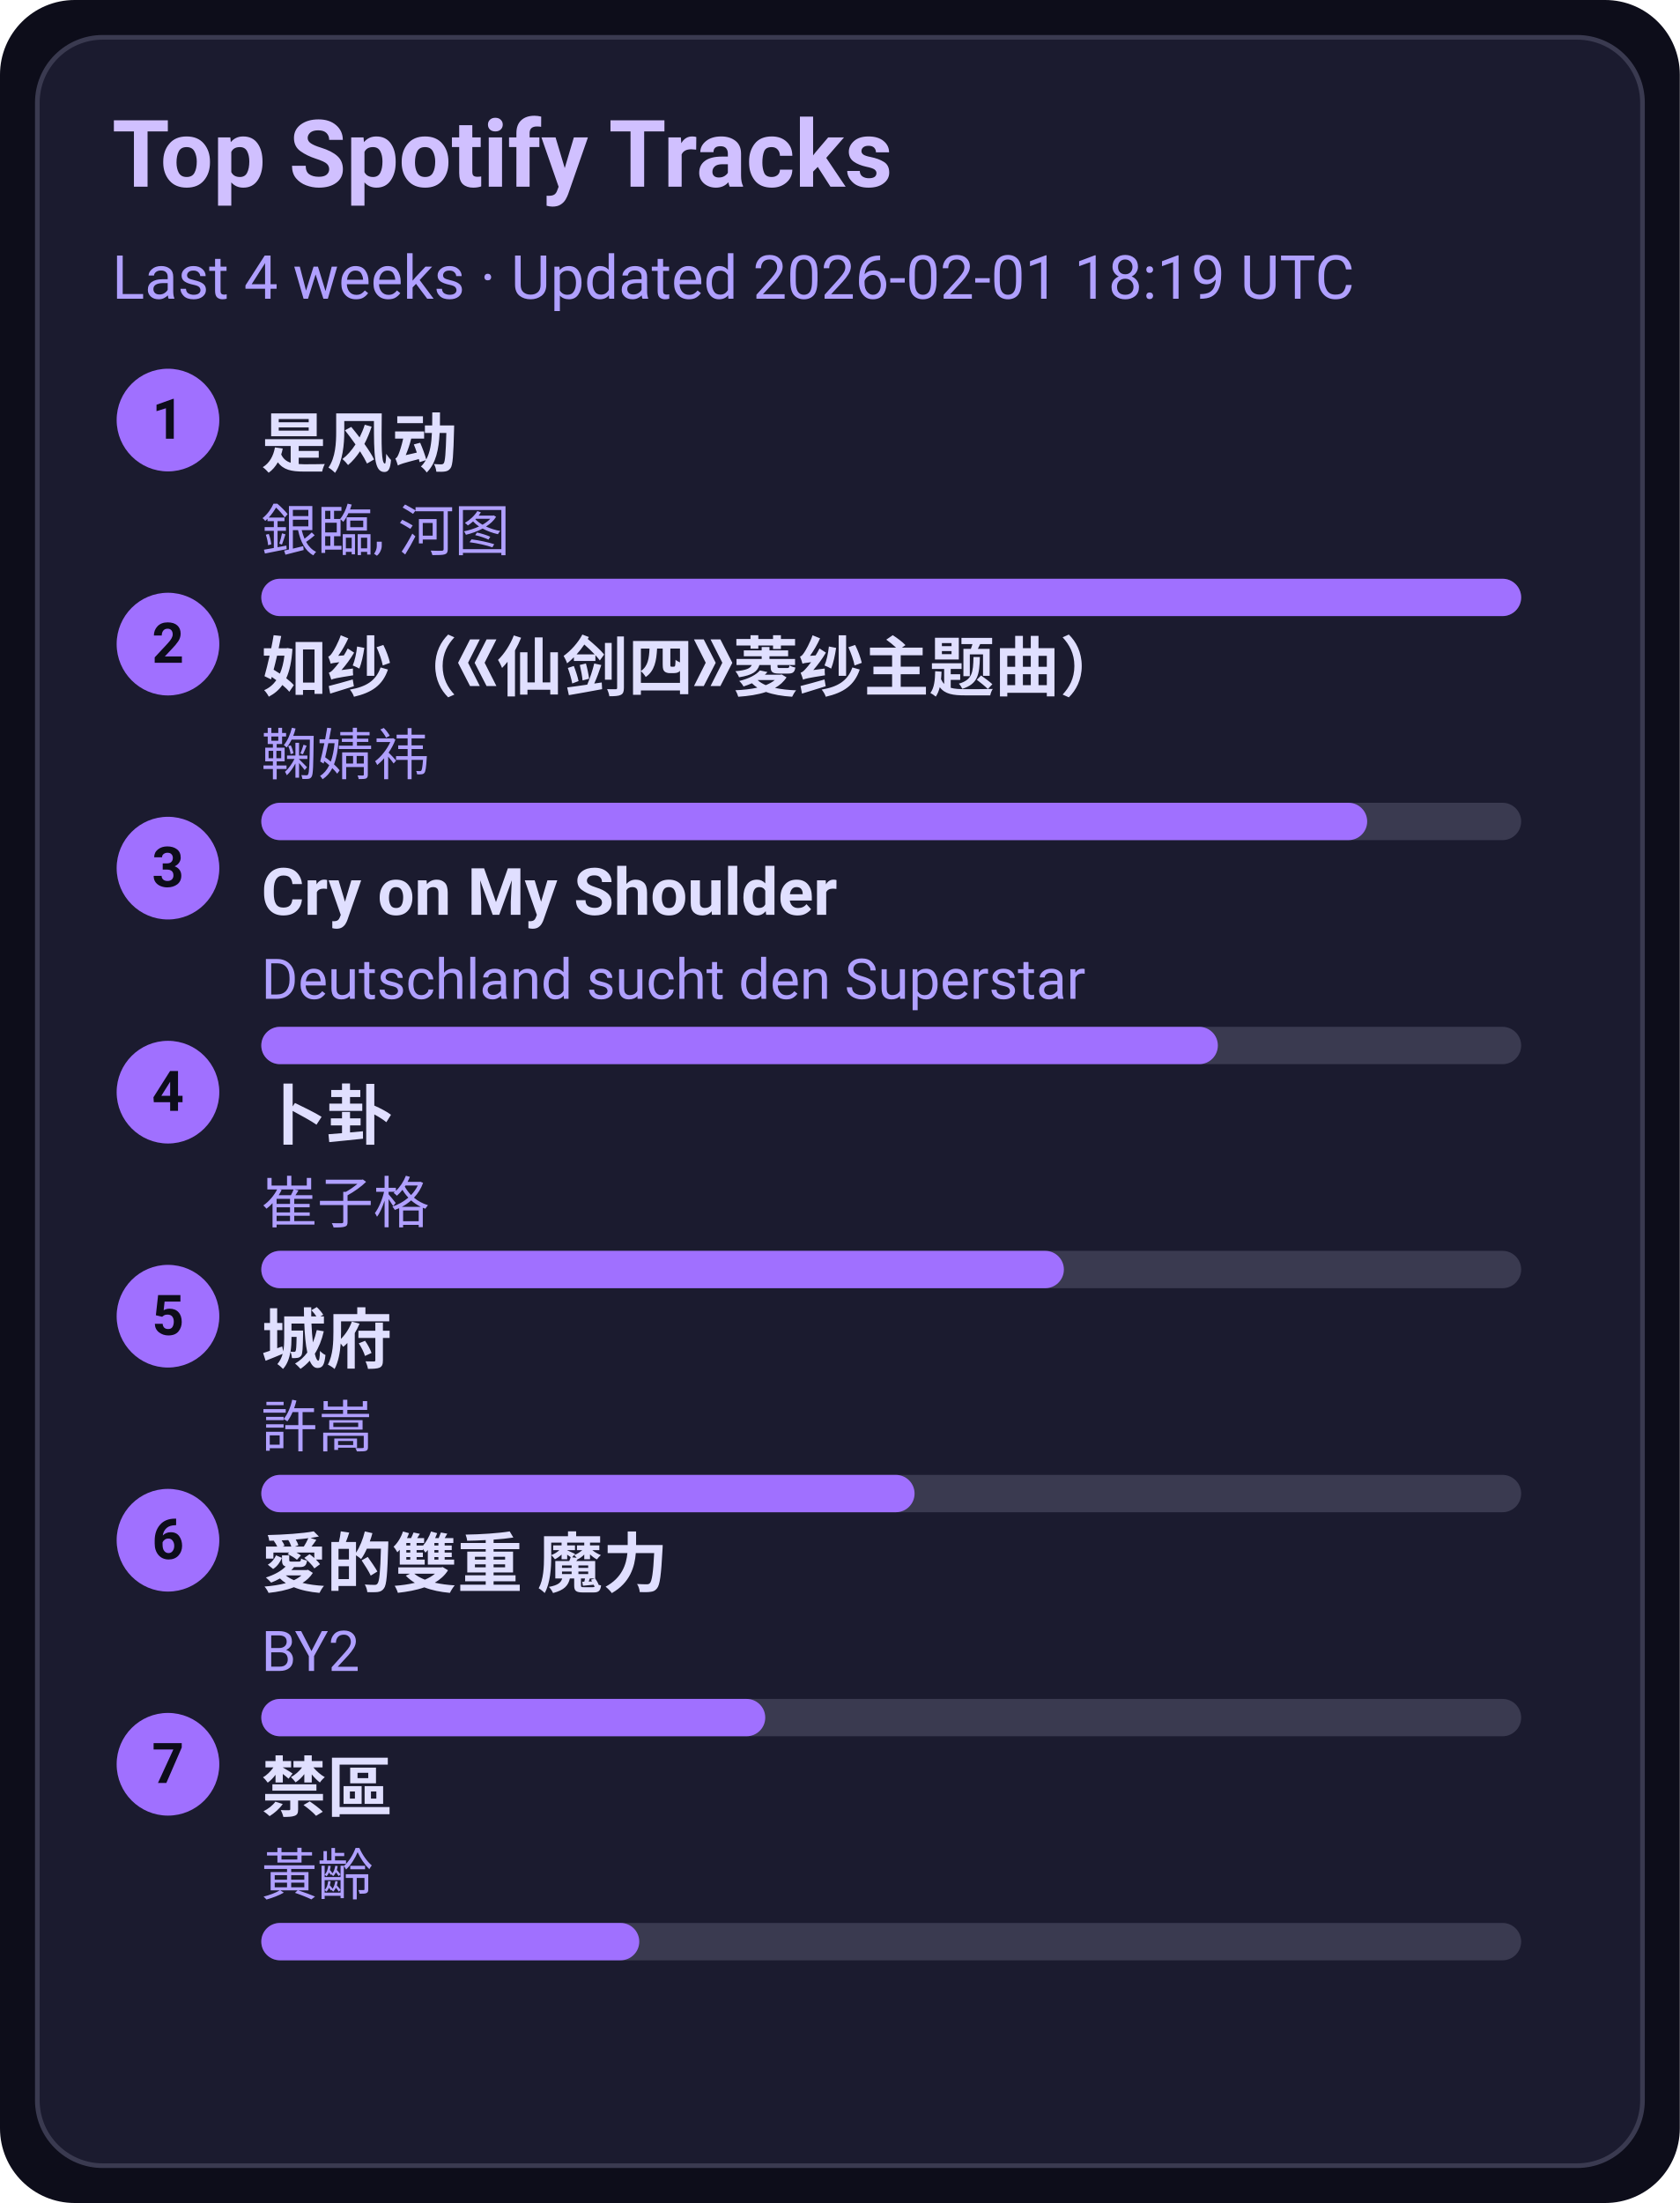
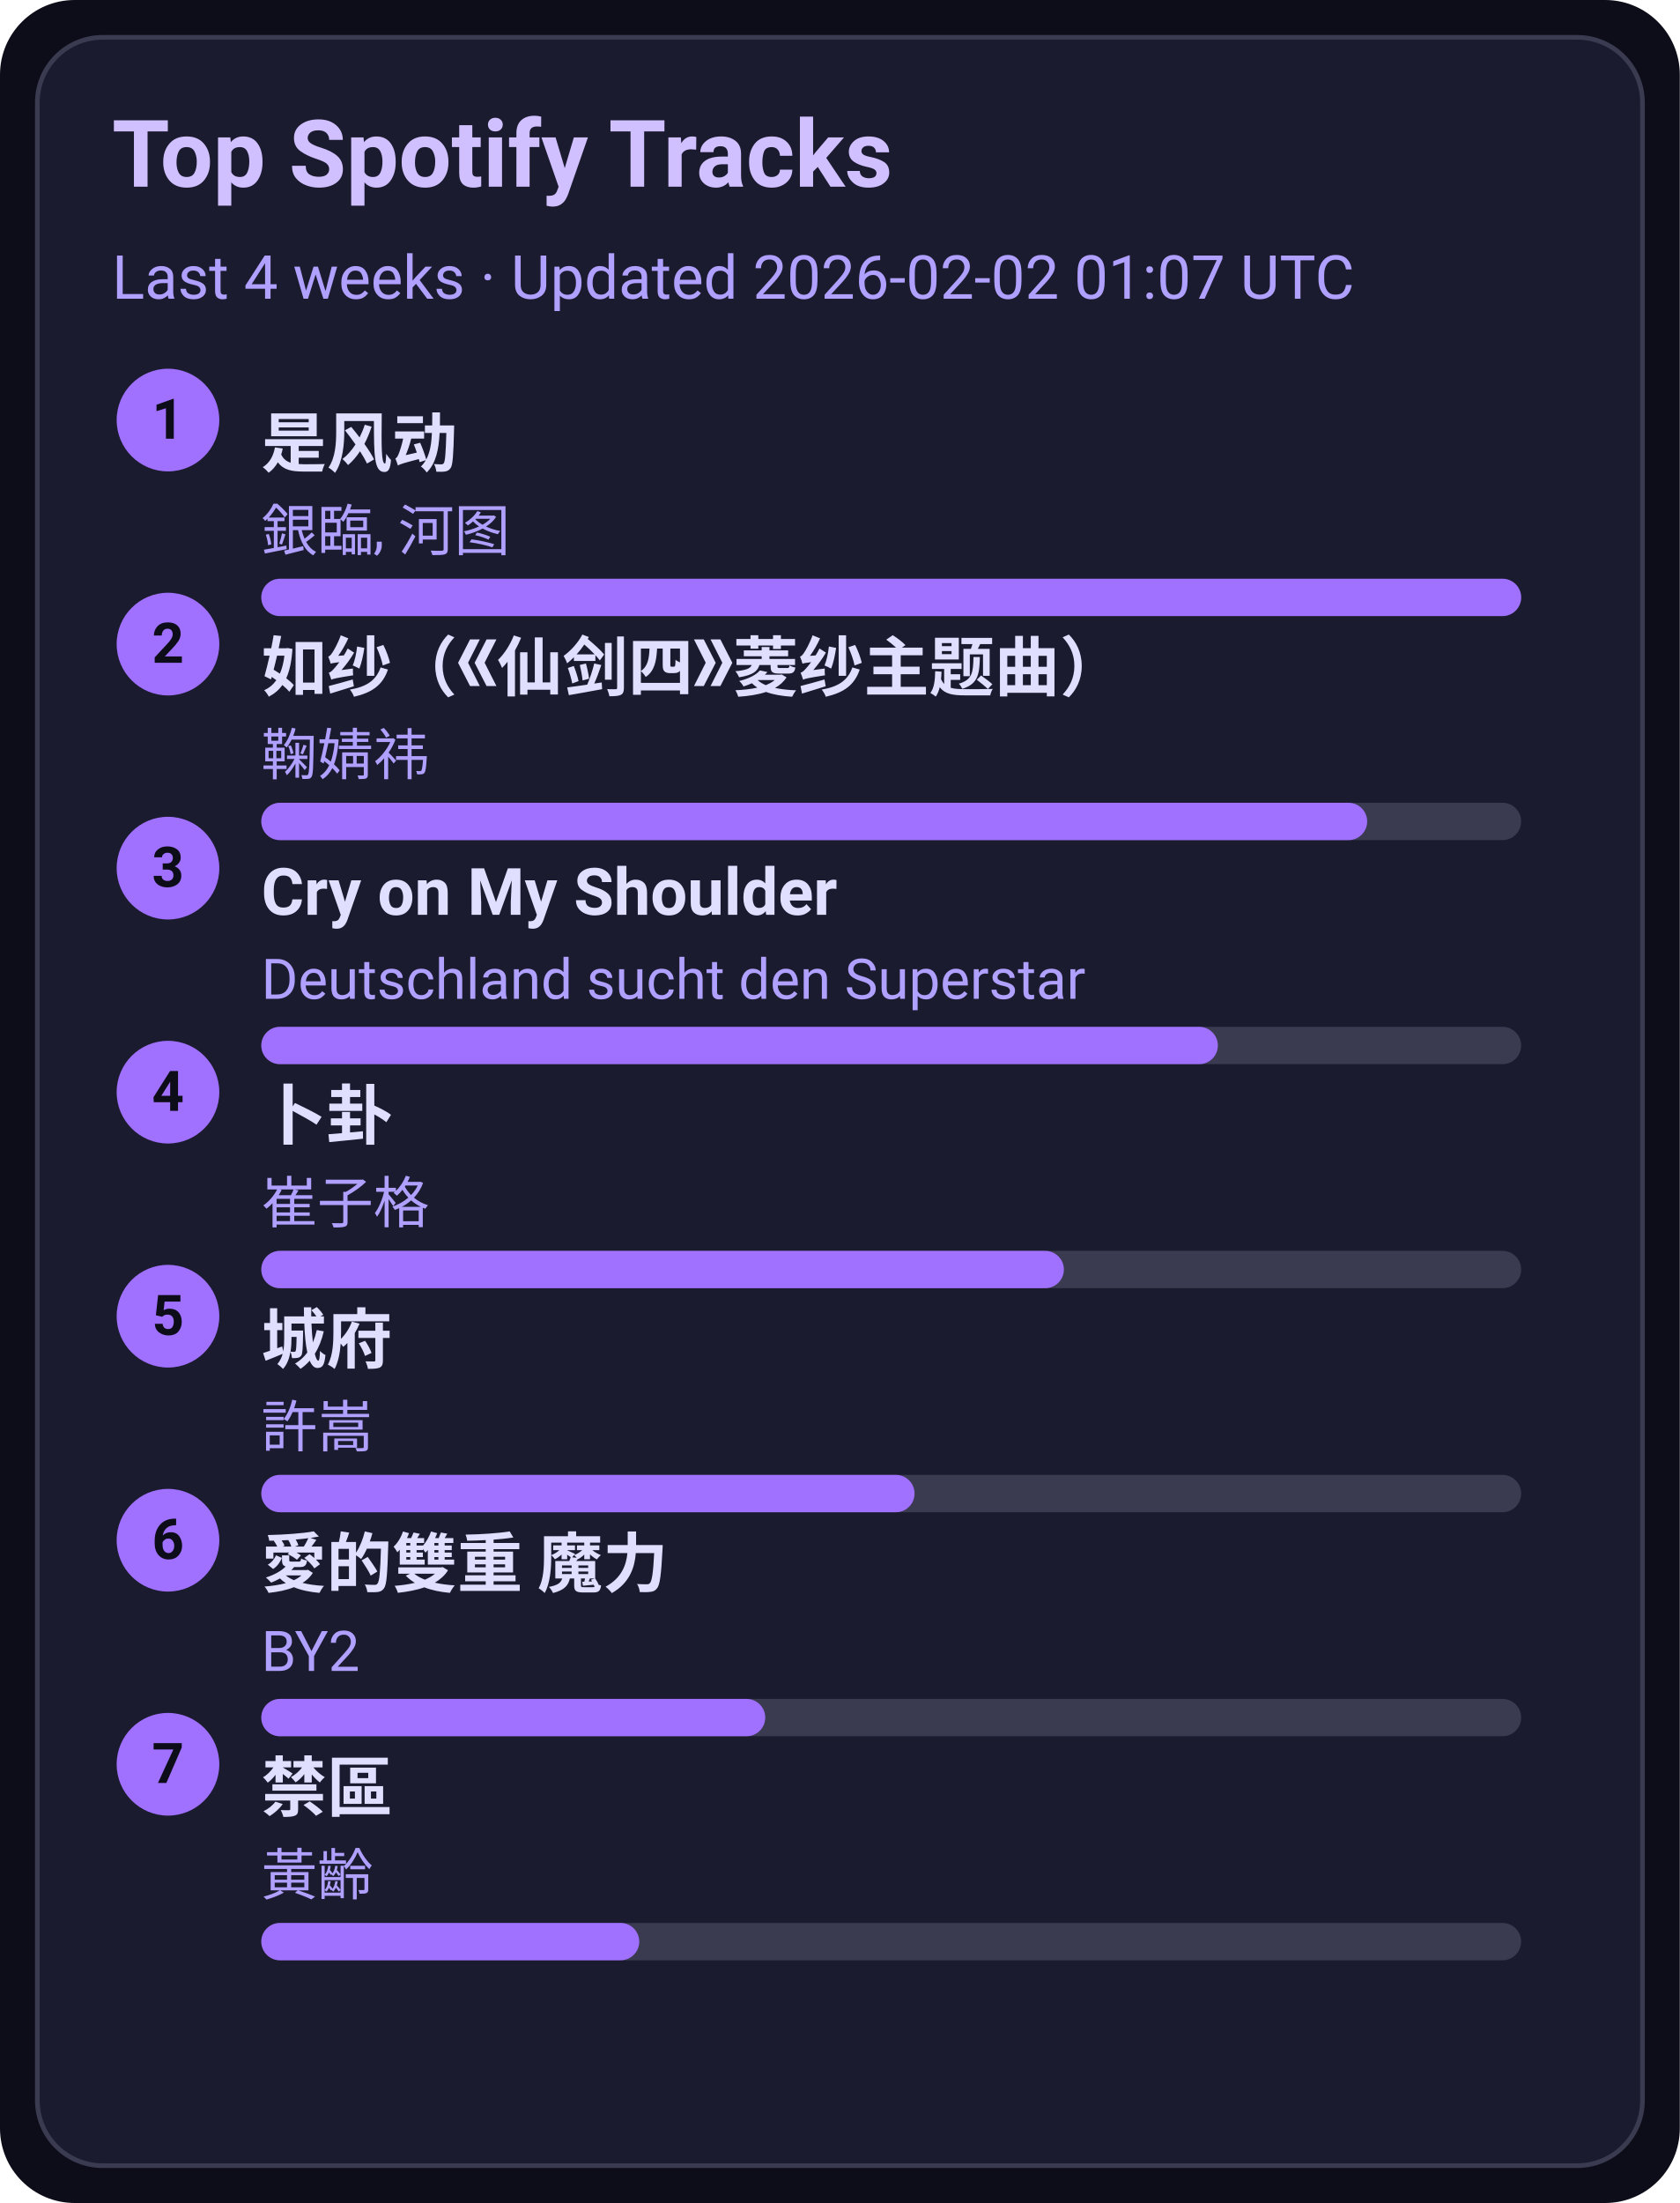
<svg xmlns="http://www.w3.org/2000/svg" width="360" height="472" viewBox="0 0 360 472">
  <style>text{font-family:-apple-system,BlinkMacSystemFont,Segoe UI,Roboto,Ubuntu,Helvetica Neue,Arial,Noto Sans,sans-serif}</style>
  <rect width="360" height="472" rx="16" fill="#0d0d1a" />
  <rect x="8" y="8" width="344" height="456" rx="14" fill="#1b1b2f" stroke="#3a3a50" />
  <text x="24" y="40" font-size="20" fill="#d0c0ff" font-weight="600">Top Spotify Tracks</text>
-   <text x="24" y="64" font-size="13" fill="#b0a0ff">Last 4 weeks · Updated 2026-02-01 18:19 UTC</text>
+   <text x="24" y="64" font-size="13" fill="#b0a0ff">Last 4 weeks · Updated 2026-02-02 01:07 UTC</text>
  <circle cx="36" cy="90" r="11" fill="#a070ff" />
  <text x="36" y="94" text-anchor="middle" font-size="12" fill="#0d0d1a" font-weight="700">1</text>
  <a href="https://open.spotify.com/track/3lePQ8c4jq7bTePsXEmslh" target="_blank" rel="noopener noreferrer">
    <text x="56" y="100" font-size="14" fill="#e0dfff" font-weight="600">是风动</text>
  </a>
  <text x="56" y="118" font-size="12" fill="#b0a0ff">銀臨, 河图</text>
  <rect x="56" y="124" width="270" height="8" rx="4" fill="#3a3a50" />
  <rect x="56" y="124" width="270" height="8" rx="4" fill="#a070ff" />
  <circle cx="36" cy="138" r="11" fill="#a070ff" />
  <text x="36" y="142" text-anchor="middle" font-size="12" fill="#0d0d1a" font-weight="700">2</text>
  <a href="https://open.spotify.com/track/69FUNgvEVkNbHq43lgvdme" target="_blank" rel="noopener noreferrer">
    <text x="56" y="148" font-size="14" fill="#e0dfff" font-weight="600">如纱（《仙剑四》菱纱主题曲）</text>
  </a>
  <text x="56" y="166" font-size="12" fill="#b0a0ff">鞠婧祎</text>
  <rect x="56" y="172" width="270" height="8" rx="4" fill="#3a3a50" />
  <rect x="56" y="172" width="237" height="8" rx="4" fill="#a070ff" />
  <circle cx="36" cy="186" r="11" fill="#a070ff" />
  <text x="36" y="190" text-anchor="middle" font-size="12" fill="#0d0d1a" font-weight="700">3</text>
  <a href="https://open.spotify.com/track/6usmG2MoD0C0Lc2pNgCVWV" target="_blank" rel="noopener noreferrer">
    <text x="56" y="196" font-size="14" fill="#e0dfff" font-weight="600">Cry on My Shoulder</text>
  </a>
  <text x="56" y="214" font-size="12" fill="#b0a0ff">Deutschland sucht den Superstar</text>
  <rect x="56" y="220" width="270" height="8" rx="4" fill="#3a3a50" />
  <rect x="56" y="220" width="205" height="8" rx="4" fill="#a070ff" />
  <circle cx="36" cy="234" r="11" fill="#a070ff" />
  <text x="36" y="238" text-anchor="middle" font-size="12" fill="#0d0d1a" font-weight="700">4</text>
  <a href="https://open.spotify.com/track/4ToeYifpQaikbYa7krOD6s" target="_blank" rel="noopener noreferrer">
    <text x="56" y="244" font-size="14" fill="#e0dfff" font-weight="600">卜卦</text>
  </a>
  <text x="56" y="262" font-size="12" fill="#b0a0ff">崔子格</text>
  <rect x="56" y="268" width="270" height="8" rx="4" fill="#3a3a50" />
  <rect x="56" y="268" width="172" height="8" rx="4" fill="#a070ff" />
  <circle cx="36" cy="282" r="11" fill="#a070ff" />
  <text x="36" y="286" text-anchor="middle" font-size="12" fill="#0d0d1a" font-weight="700">5</text>
  <a href="https://open.spotify.com/track/4AmlSf7hye0QVpnHCcEoEw" target="_blank" rel="noopener noreferrer">
    <text x="56" y="292" font-size="14" fill="#e0dfff" font-weight="600">城府</text>
  </a>
  <text x="56" y="310" font-size="12" fill="#b0a0ff">許嵩</text>
  <rect x="56" y="316" width="270" height="8" rx="4" fill="#3a3a50" />
  <rect x="56" y="316" width="140" height="8" rx="4" fill="#a070ff" />
  <circle cx="36" cy="330" r="11" fill="#a070ff" />
  <text x="36" y="334" text-anchor="middle" font-size="12" fill="#0d0d1a" font-weight="700">6</text>
  <a href="https://open.spotify.com/track/0yYmS4k3R0TTdDhvOBxRVp" target="_blank" rel="noopener noreferrer">
    <text x="56" y="340" font-size="14" fill="#e0dfff" font-weight="600">愛的雙重 魔力</text>
  </a>
  <text x="56" y="358" font-size="12" fill="#b0a0ff">BY2</text>
  <rect x="56" y="364" width="270" height="8" rx="4" fill="#3a3a50" />
  <rect x="56" y="364" width="108" height="8" rx="4" fill="#a070ff" />
  <circle cx="36" cy="378" r="11" fill="#a070ff" />
  <text x="36" y="382" text-anchor="middle" font-size="12" fill="#0d0d1a" font-weight="700">7</text>
  <a href="https://open.spotify.com/track/5HAMeMgu9hGL5a8ZwNz6cp" target="_blank" rel="noopener noreferrer">
    <text x="56" y="388" font-size="14" fill="#e0dfff" font-weight="600">禁區</text>
  </a>
  <text x="56" y="406" font-size="12" fill="#b0a0ff">黃齡</text>
  <rect x="56" y="412" width="270" height="8" rx="4" fill="#3a3a50" />
  <rect x="56" y="412" width="81" height="8" rx="4" fill="#a070ff" />
</svg>
